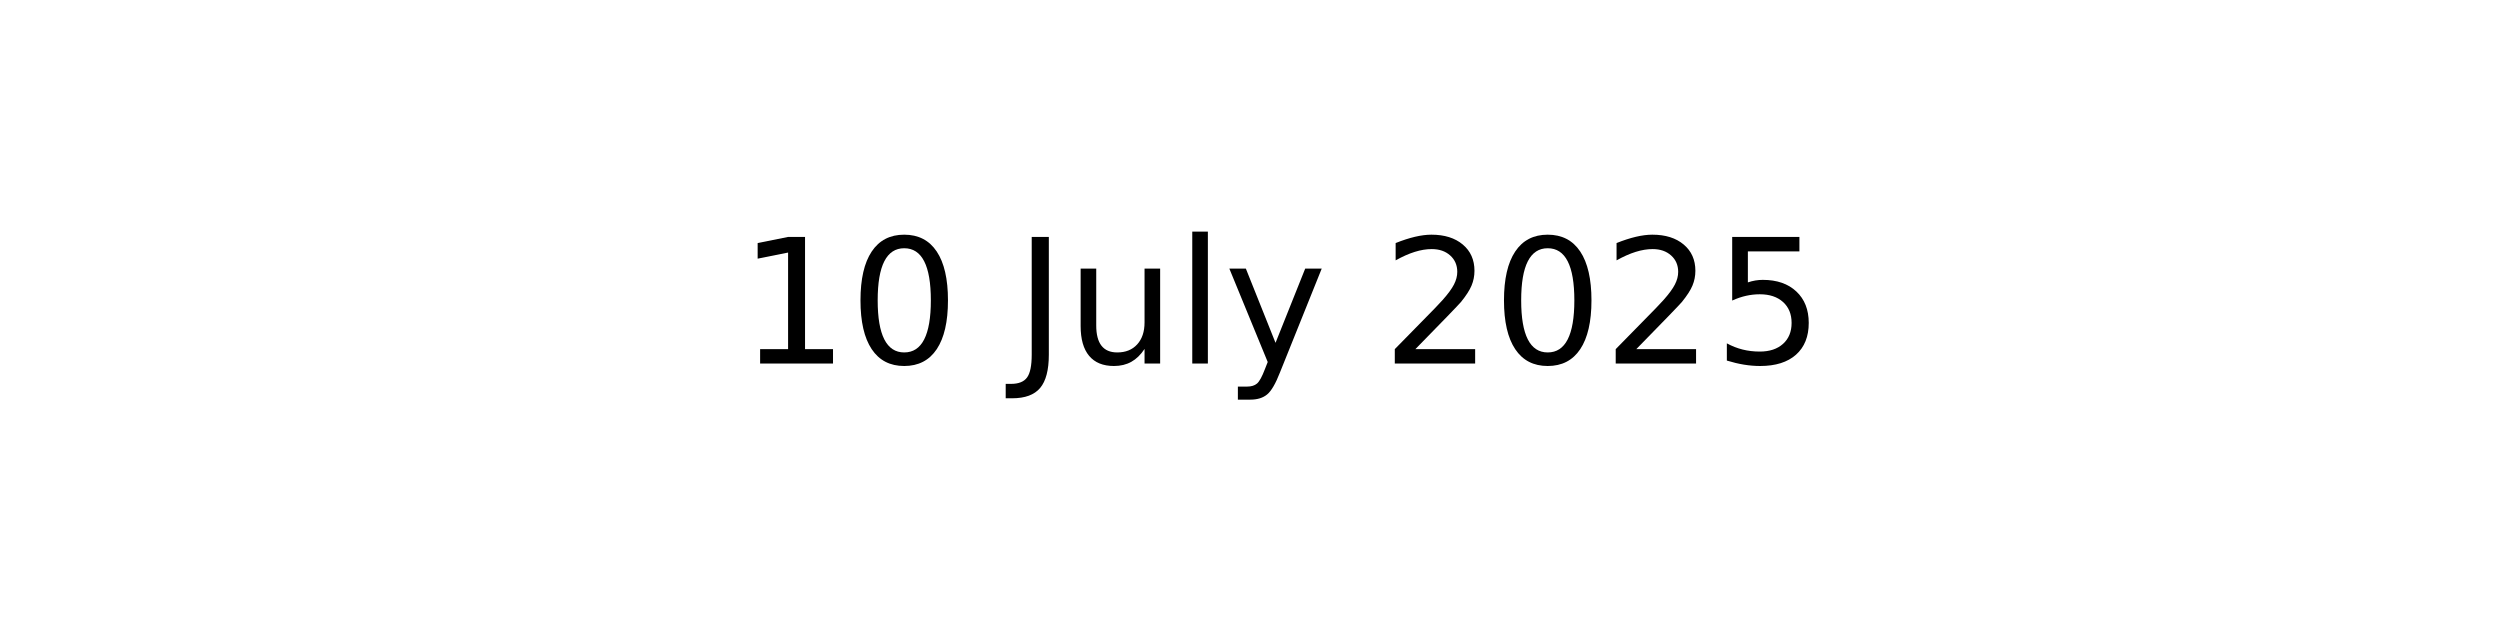
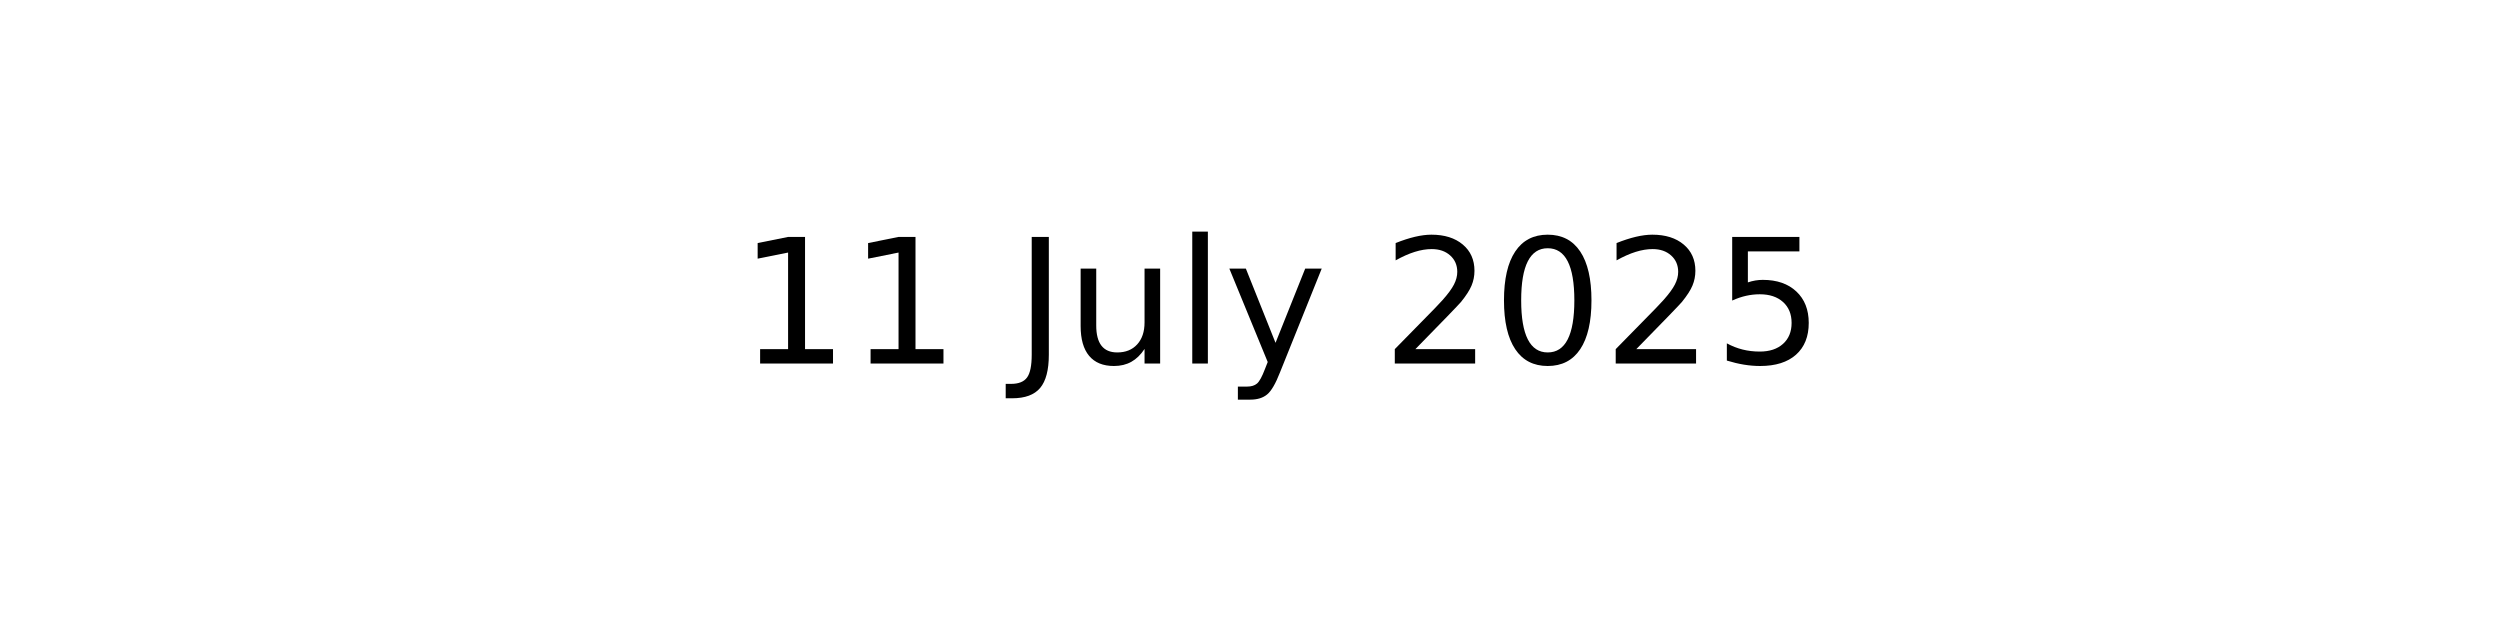
<svg xmlns="http://www.w3.org/2000/svg" xmlns:xlink="http://www.w3.org/1999/xlink" width="144pt" height="36pt" viewBox="0 0 144 36" version="1.1">
  <defs>
    <style type="text/css">*{stroke-linejoin: round; stroke-linecap: butt}</style>
  </defs>
  <g id="figure_1">
    <g id="axes_1">
      <g id="text_1">
        <g transform="translate(42.54219 20.93937) scale(0.1 -0.1)">
          <defs>
            <path id="DejaVuSans-31" d="M 794 531  L 1825 531  L 1825 4091  L 703 3866  L 703 4441  L 1819 4666  L 2450 4666  L 2450 531  L 3481 531  L 3481 0  L 794 0  L 794 531  z " transform="scale(0.015625)" />
-             <path id="DejaVuSans-30" d="M 2034 4250  Q 1547 4250 1301 3770  Q 1056 3291 1056 2328  Q 1056 1369 1301 889  Q 1547 409 2034 409  Q 2525 409 2770 889  Q 3016 1369 3016 2328  Q 3016 3291 2770 3770  Q 2525 4250 2034 4250  z M 2034 4750  Q 2819 4750 3233 4129  Q 3647 3509 3647 2328  Q 3647 1150 3233 529  Q 2819 -91 2034 -91  Q 1250 -91 836 529  Q 422 1150 422 2328  Q 422 3509 836 4129  Q 1250 4750 2034 4750  z " transform="scale(0.015625)" />
            <path id="DejaVuSans-20" transform="scale(0.015625)" />
            <path id="DejaVuSans-4a" d="M 628 4666  L 1259 4666  L 1259 325  Q 1259 -519 939 -900  Q 619 -1281 -91 -1281  L -331 -1281  L -331 -750  L -134 -750  Q 284 -750 456 -515  Q 628 -281 628 325  L 628 4666  z " transform="scale(0.015625)" />
            <path id="DejaVuSans-75" d="M 544 1381  L 544 3500  L 1119 3500  L 1119 1403  Q 1119 906 1312 657  Q 1506 409 1894 409  Q 2359 409 2629 706  Q 2900 1003 2900 1516  L 2900 3500  L 3475 3500  L 3475 0  L 2900 0  L 2900 538  Q 2691 219 2414 64  Q 2138 -91 1772 -91  Q 1169 -91 856 284  Q 544 659 544 1381  z M 1991 3584  L 1991 3584  z " transform="scale(0.015625)" />
            <path id="DejaVuSans-6c" d="M 603 4863  L 1178 4863  L 1178 0  L 603 0  L 603 4863  z " transform="scale(0.015625)" />
            <path id="DejaVuSans-79" d="M 2059 -325  Q 1816 -950 1584 -1140  Q 1353 -1331 966 -1331  L 506 -1331  L 506 -850  L 844 -850  Q 1081 -850 1212 -737  Q 1344 -625 1503 -206  L 1606 56  L 191 3500  L 800 3500  L 1894 763  L 2988 3500  L 3597 3500  L 2059 -325  z " transform="scale(0.015625)" />
            <path id="DejaVuSans-32" d="M 1228 531  L 3431 531  L 3431 0  L 469 0  L 469 531  Q 828 903 1448 1529  Q 2069 2156 2228 2338  Q 2531 2678 2651 2914  Q 2772 3150 2772 3378  Q 2772 3750 2511 3984  Q 2250 4219 1831 4219  Q 1534 4219 1204 4116  Q 875 4013 500 3803  L 500 4441  Q 881 4594 1212 4672  Q 1544 4750 1819 4750  Q 2544 4750 2975 4387  Q 3406 4025 3406 3419  Q 3406 3131 3298 2873  Q 3191 2616 2906 2266  Q 2828 2175 2409 1742  Q 1991 1309 1228 531  z " transform="scale(0.015625)" />
+             <path id="DejaVuSans-30" d="M 2034 4250  Q 1547 4250 1301 3770  Q 1056 3291 1056 2328  Q 1056 1369 1301 889  Q 1547 409 2034 409  Q 2525 409 2770 889  Q 3016 1369 3016 2328  Q 3016 3291 2770 3770  Q 2525 4250 2034 4250  z M 2034 4750  Q 2819 4750 3233 4129  Q 3647 3509 3647 2328  Q 3647 1150 3233 529  Q 2819 -91 2034 -91  Q 1250 -91 836 529  Q 422 1150 422 2328  Q 422 3509 836 4129  Q 1250 4750 2034 4750  z " transform="scale(0.015625)" />
            <path id="DejaVuSans-35" d="M 691 4666  L 3169 4666  L 3169 4134  L 1269 4134  L 1269 2991  Q 1406 3038 1543 3061  Q 1681 3084 1819 3084  Q 2600 3084 3056 2656  Q 3513 2228 3513 1497  Q 3513 744 3044 326  Q 2575 -91 1722 -91  Q 1428 -91 1123 -41  Q 819 9 494 109  L 494 744  Q 775 591 1075 516  Q 1375 441 1709 441  Q 2250 441 2565 725  Q 2881 1009 2881 1497  Q 2881 1984 2565 2268  Q 2250 2553 1709 2553  Q 1456 2553 1204 2497  Q 953 2441 691 2322  L 691 4666  z " transform="scale(0.015625)" />
          </defs>
          <use xlink:href="#DejaVuSans-31" />
-           <use xlink:href="#DejaVuSans-30" x="63.623" />
+           <use xlink:href="#DejaVuSans-31" x="63.623" />
          <use xlink:href="#DejaVuSans-20" x="127.246" />
          <use xlink:href="#DejaVuSans-4a" x="159.033" />
          <use xlink:href="#DejaVuSans-75" x="188.525" />
          <use xlink:href="#DejaVuSans-6c" x="251.904" />
          <use xlink:href="#DejaVuSans-79" x="279.688" />
          <use xlink:href="#DejaVuSans-20" x="338.867" />
          <use xlink:href="#DejaVuSans-32" x="370.654" />
          <use xlink:href="#DejaVuSans-30" x="434.277" />
          <use xlink:href="#DejaVuSans-32" x="497.9" />
          <use xlink:href="#DejaVuSans-35" x="561.523" />
        </g>
      </g>
    </g>
  </g>
</svg>
